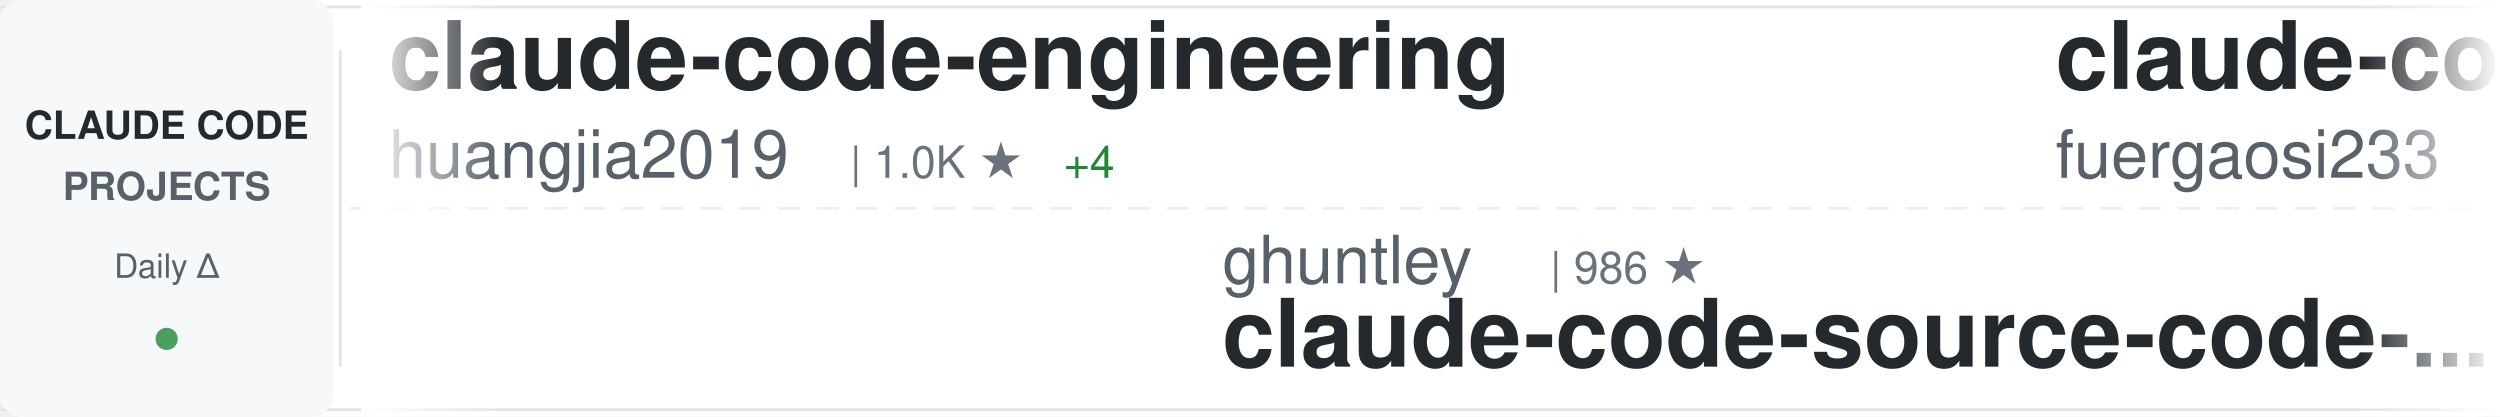
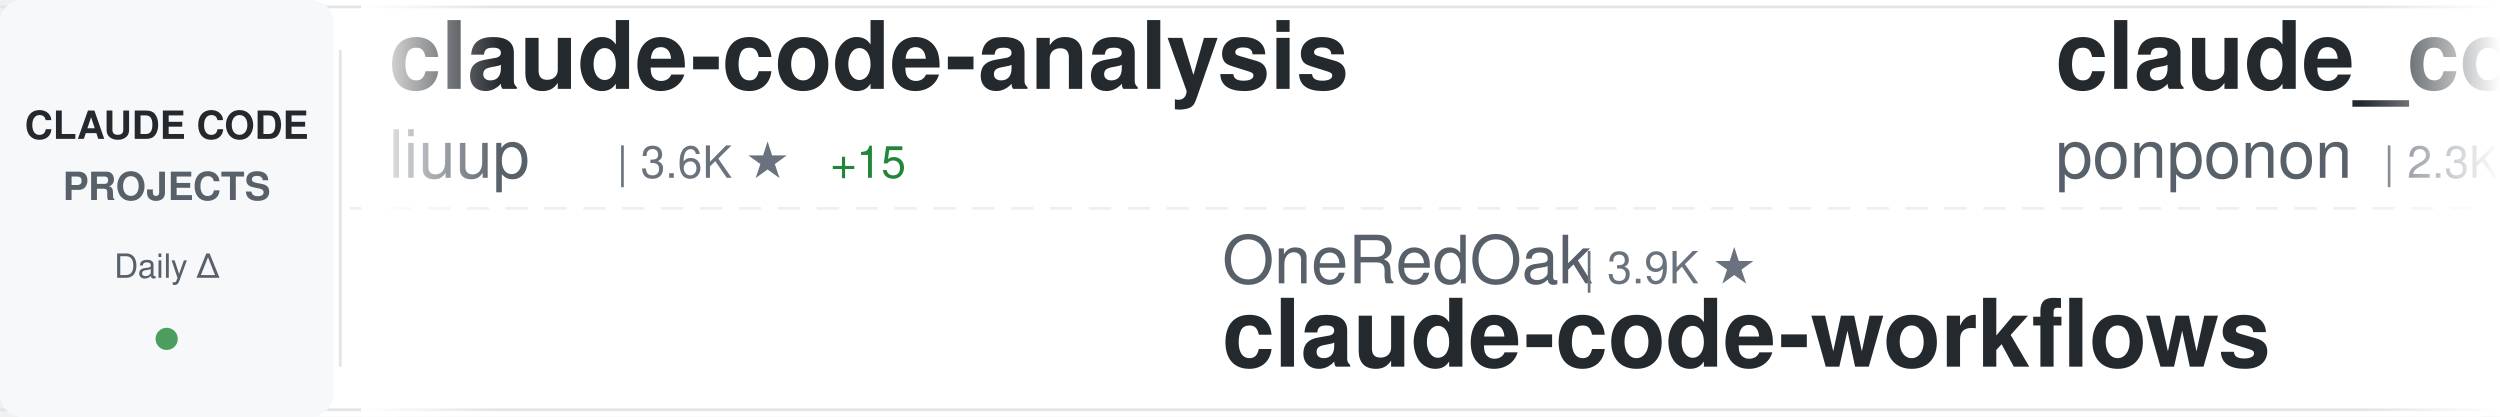
<svg xmlns="http://www.w3.org/2000/svg" width="900" height="150">
  <defs>
    <linearGradient id="awesomeLeftFade" x1="0%" y1="0%" x2="100%" y2="0%">
      <stop offset="0%" style="stop-color:#ffffff;stop-opacity:1" />
      <stop offset="100%" style="stop-color:#ffffff;stop-opacity:0" />
    </linearGradient>
    <linearGradient id="awesomeRightFade" x1="0%" y1="0%" x2="100%" y2="0%">
      <stop offset="0%" style="stop-color:#ffffff;stop-opacity:0" />
      <stop offset="100%" style="stop-color:#ffffff;stop-opacity:1" />
    </linearGradient>
  </defs>
  <rect width="900" height="150" fill="#ffffff" rx="8" />
  <rect x="0" y="2" width="900" height="1" fill="#e1e4e8" />
  <rect x="0" y="147" width="900" height="1" fill="#e1e4e8" />
  <line x1="0" y1="75" x2="900" y2="75" stroke="#e1e4e8" stroke-width="1" stroke-dasharray="8 6" opacity="0.6" />
  <rect x="0" y="0" width="120" height="150" fill="#f6f8fa" rx="8" />
  <text x="60" y="50" font-family="-apple-system, BlinkMacSystemFont, 'Segoe UI', Helvetica, Arial, sans-serif" font-size="14" font-weight="600" fill="#24292e" text-anchor="middle">CLAUDE CODE</text>
  <text x="60" y="72" font-family="-apple-system, BlinkMacSystemFont, 'Segoe UI', Helvetica, Arial, sans-serif" font-size="14" font-weight="600" fill="#586069" text-anchor="middle">PROJECTS</text>
  <text x="60" y="100" font-family="-apple-system, BlinkMacSystemFont, 'Segoe UI', Helvetica, Arial, sans-serif" font-size="12" font-weight="500" fill="#586069" text-anchor="middle">Daily Δ</text>
  <circle cx="60" cy="122" r="4" fill="#22863a" opacity="0.8" />
  <rect x="122" y="18" width="1" height="114" fill="#e1e4e8" />
  <clipPath id="awesomeTickerClip">
    <rect x="130" y="0" width="770" height="150" />
  </clipPath>
  <g clip-path="url(#awesomeTickerClip)">
    <g id="awesomeTickerItems">
      <animateTransform attributeName="transform" attributeType="XML" type="translate" from="0 0" to="-3000 0" dur="54s" repeatCount="indefinite" />
      <g transform="translate(0, 0)">
-         <text x="140" y="32" font-family="-apple-system, BlinkMacSystemFont, 'Segoe UI', Helvetica, Arial, sans-serif" font-size="34" font-weight="600" fill="#24292e">claude-code-engineering</text>
-         <text x="140" y="64" font-family="-apple-system, BlinkMacSystemFont, 'Segoe UI', Helvetica, Arial, sans-serif" font-size="24" font-weight="400" fill="#586069">huangjia2019</text>
-         <text x="306" y="64" font-family="-apple-system, BlinkMacSystemFont, 'Segoe UI', Helvetica, Arial, sans-serif" font-size="16" font-weight="500" fill="#6a737d">| 1.0K ★</text>
-         <text x="383" y="64" font-family="-apple-system, BlinkMacSystemFont, 'Segoe UI', Helvetica, Arial, sans-serif" font-size="16" font-weight="500" fill="#22863a"> +4</text>
+         <text x="140" y="32" font-family="-apple-system, BlinkMacSystemFont, 'Segoe UI', Helvetica, Arial, sans-serif" font-size="34" font-weight="600" fill="#24292e">claude-code-analysis</text>
+         <text x="140" y="64" font-family="-apple-system, BlinkMacSystemFont, 'Segoe UI', Helvetica, Arial, sans-serif" font-size="24" font-weight="400" fill="#586069">liuup</text>
+         <text x="222" y="64" font-family="-apple-system, BlinkMacSystemFont, 'Segoe UI', Helvetica, Arial, sans-serif" font-size="16" font-weight="500" fill="#6a737d">| 3.6K ★</text>
+         <text x="299" y="64" font-family="-apple-system, BlinkMacSystemFont, 'Segoe UI', Helvetica, Arial, sans-serif" font-size="16" font-weight="500" fill="#22863a"> +15</text>
      </g>
      <g transform="translate(300, 0)">
-         <text x="140" y="102" font-family="-apple-system, BlinkMacSystemFont, 'Segoe UI', Helvetica, Arial, sans-serif" font-size="24" font-weight="400" fill="#586069">ghuntley</text>
-         <text x="258" y="102" font-family="-apple-system, BlinkMacSystemFont, 'Segoe UI', Helvetica, Arial, sans-serif" font-size="16" font-weight="500" fill="#6a737d">| 986 ★</text>
-         <text x="140" y="132" font-family="-apple-system, BlinkMacSystemFont, 'Segoe UI', Helvetica, Arial, sans-serif" font-size="34" font-weight="600" fill="#24292e">claude-code-source-code-...</text>
+         <text x="140" y="102" font-family="-apple-system, BlinkMacSystemFont, 'Segoe UI', Helvetica, Arial, sans-serif" font-size="24" font-weight="400" fill="#586069">OneRedOak</text>
+         <text x="270" y="102" font-family="-apple-system, BlinkMacSystemFont, 'Segoe UI', Helvetica, Arial, sans-serif" font-size="16" font-weight="500" fill="#6a737d">| 3.9K ★</text>
+         <text x="140" y="132" font-family="-apple-system, BlinkMacSystemFont, 'Segoe UI', Helvetica, Arial, sans-serif" font-size="34" font-weight="600" fill="#24292e">claude-code-workflows</text>
      </g>
      <g transform="translate(600, 0)">
-         <text x="140" y="32" font-family="-apple-system, BlinkMacSystemFont, 'Segoe UI', Helvetica, Arial, sans-serif" font-size="34" font-weight="600" fill="#24292e">claude-code-proxy</text>
-         <text x="140" y="64" font-family="-apple-system, BlinkMacSystemFont, 'Segoe UI', Helvetica, Arial, sans-serif" font-size="24" font-weight="400" fill="#586069">fuergaosi233</text>
-         <text x="306" y="64" font-family="-apple-system, BlinkMacSystemFont, 'Segoe UI', Helvetica, Arial, sans-serif" font-size="16" font-weight="500" fill="#6a737d">| 2.7K ★</text>
-         <text x="383" y="64" font-family="-apple-system, BlinkMacSystemFont, 'Segoe UI', Helvetica, Arial, sans-serif" font-size="16" font-weight="500" fill="#22863a"> +4</text>
+         <text x="140" y="32" font-family="-apple-system, BlinkMacSystemFont, 'Segoe UI', Helvetica, Arial, sans-serif" font-size="34" font-weight="600" fill="#24292e">claude_code_src</text>
+         <text x="140" y="64" font-family="-apple-system, BlinkMacSystemFont, 'Segoe UI', Helvetica, Arial, sans-serif" font-size="24" font-weight="400" fill="#586069">ponponon</text>
+         <text x="258" y="64" font-family="-apple-system, BlinkMacSystemFont, 'Segoe UI', Helvetica, Arial, sans-serif" font-size="16" font-weight="500" fill="#6a737d">| 2.3K ★</text>
      </g>
      <g transform="translate(900, 0)">
-         <text x="140" y="102" font-family="-apple-system, BlinkMacSystemFont, 'Segoe UI', Helvetica, Arial, sans-serif" font-size="24" font-weight="400" fill="#586069">frankbria</text>
-         <text x="270" y="102" font-family="-apple-system, BlinkMacSystemFont, 'Segoe UI', Helvetica, Arial, sans-serif" font-size="16" font-weight="500" fill="#6a737d">| 9.6K ★</text>
-         <text x="347" y="102" font-family="-apple-system, BlinkMacSystemFont, 'Segoe UI', Helvetica, Arial, sans-serif" font-size="16" font-weight="500" fill="#22863a"> +4</text>
-         <text x="140" y="132" font-family="-apple-system, BlinkMacSystemFont, 'Segoe UI', Helvetica, Arial, sans-serif" font-size="34" font-weight="600" fill="#24292e">ralph-claude-code</text>
+         <text x="140" y="102" font-family="-apple-system, BlinkMacSystemFont, 'Segoe UI', Helvetica, Arial, sans-serif" font-size="24" font-weight="400" fill="#586069">andrew-kramer-inno</text>
+         <text x="378" y="102" font-family="-apple-system, BlinkMacSystemFont, 'Segoe UI', Helvetica, Arial, sans-serif" font-size="16" font-weight="500" fill="#6a737d">| 594 ★</text>
+         <text x="140" y="132" font-family="-apple-system, BlinkMacSystemFont, 'Segoe UI', Helvetica, Arial, sans-serif" font-size="34" font-weight="600" fill="#24292e">claude-code-source-build</text>
      </g>
      <g transform="translate(1200, 0)">
-         <text x="140" y="32" font-family="-apple-system, BlinkMacSystemFont, 'Segoe UI', Helvetica, Arial, sans-serif" font-size="34" font-weight="600" fill="#24292e">claude-code-settings</text>
-         <text x="140" y="64" font-family="-apple-system, BlinkMacSystemFont, 'Segoe UI', Helvetica, Arial, sans-serif" font-size="24" font-weight="400" fill="#586069">feiskyer</text>
-         <text x="258" y="64" font-family="-apple-system, BlinkMacSystemFont, 'Segoe UI', Helvetica, Arial, sans-serif" font-size="16" font-weight="500" fill="#6a737d">| 1.6K ★</text>
-         <text x="335" y="64" font-family="-apple-system, BlinkMacSystemFont, 'Segoe UI', Helvetica, Arial, sans-serif" font-size="16" font-weight="500" fill="#22863a"> +7</text>
+         <text x="140" y="32" font-family="-apple-system, BlinkMacSystemFont, 'Segoe UI', Helvetica, Arial, sans-serif" font-size="34" font-weight="600" fill="#24292e">claude-code-source-code</text>
+         <text x="140" y="64" font-family="-apple-system, BlinkMacSystemFont, 'Segoe UI', Helvetica, Arial, sans-serif" font-size="24" font-weight="400" fill="#586069">777genius</text>
+         <text x="270" y="64" font-family="-apple-system, BlinkMacSystemFont, 'Segoe UI', Helvetica, Arial, sans-serif" font-size="16" font-weight="500" fill="#6a737d">| 921 ★</text>
      </g>
      <g transform="translate(1500, 0)">
-         <text x="140" y="102" font-family="-apple-system, BlinkMacSystemFont, 'Segoe UI', Helvetica, Arial, sans-serif" font-size="24" font-weight="400" fill="#586069">fazxes</text>
-         <text x="234" y="102" font-family="-apple-system, BlinkMacSystemFont, 'Segoe UI', Helvetica, Arial, sans-serif" font-size="16" font-weight="500" fill="#6a737d">| 225 ★</text>
-         <text x="140" y="132" font-family="-apple-system, BlinkMacSystemFont, 'Segoe UI', Helvetica, Arial, sans-serif" font-size="34" font-weight="600" fill="#24292e">Claude-code</text>
+         <text x="140" y="102" font-family="-apple-system, BlinkMacSystemFont, 'Segoe UI', Helvetica, Arial, sans-serif" font-size="24" font-weight="400" fill="#586069">ChrisWiles</text>
+         <text x="282" y="102" font-family="-apple-system, BlinkMacSystemFont, 'Segoe UI', Helvetica, Arial, sans-serif" font-size="16" font-weight="500" fill="#6a737d">| 6.0K ★</text>
+         <text x="359" y="102" font-family="-apple-system, BlinkMacSystemFont, 'Segoe UI', Helvetica, Arial, sans-serif" font-size="16" font-weight="500" fill="#22863a"> +3</text>
+         <text x="140" y="132" font-family="-apple-system, BlinkMacSystemFont, 'Segoe UI', Helvetica, Arial, sans-serif" font-size="34" font-weight="600" fill="#24292e">claude-code-showcase</text>
      </g>
      <g transform="translate(1800, 0)">
-         <text x="140" y="32" font-family="-apple-system, BlinkMacSystemFont, 'Segoe UI', Helvetica, Arial, sans-serif" font-size="34" font-weight="600" fill="#24292e">pi-vs-claude-code</text>
-         <text x="140" y="64" font-family="-apple-system, BlinkMacSystemFont, 'Segoe UI', Helvetica, Arial, sans-serif" font-size="24" font-weight="400" fill="#586069">disler</text>
-         <text x="234" y="64" font-family="-apple-system, BlinkMacSystemFont, 'Segoe UI', Helvetica, Arial, sans-serif" font-size="16" font-weight="500" fill="#6a737d">| 1.5K ★</text>
-         <text x="311" y="64" font-family="-apple-system, BlinkMacSystemFont, 'Segoe UI', Helvetica, Arial, sans-serif" font-size="16" font-weight="500" fill="#22863a"> +9</text>
+         <text x="140" y="32" font-family="-apple-system, BlinkMacSystemFont, 'Segoe UI', Helvetica, Arial, sans-serif" font-size="34" font-weight="600" fill="#24292e">ClaudeCodeAgents</text>
+         <text x="140" y="64" font-family="-apple-system, BlinkMacSystemFont, 'Segoe UI', Helvetica, Arial, sans-serif" font-size="24" font-weight="400" fill="#586069">darcyegb</text>
+         <text x="258" y="64" font-family="-apple-system, BlinkMacSystemFont, 'Segoe UI', Helvetica, Arial, sans-serif" font-size="16" font-weight="500" fill="#6a737d">| 749 ★</text>
+         <text x="326" y="64" font-family="-apple-system, BlinkMacSystemFont, 'Segoe UI', Helvetica, Arial, sans-serif" font-size="16" font-weight="500" fill="#22863a"> +1</text>
      </g>
      <g transform="translate(2100, 0)">
-         <text x="140" y="102" font-family="-apple-system, BlinkMacSystemFont, 'Segoe UI', Helvetica, Arial, sans-serif" font-size="24" font-weight="400" fill="#586069">anthropics</text>
-         <text x="282" y="102" font-family="-apple-system, BlinkMacSystemFont, 'Segoe UI', Helvetica, Arial, sans-serif" font-size="16" font-weight="500" fill="#6a737d">| 5.6K ★</text>
-         <text x="359" y="102" font-family="-apple-system, BlinkMacSystemFont, 'Segoe UI', Helvetica, Arial, sans-serif" font-size="16" font-weight="500" fill="#22863a"> +11</text>
-         <text x="140" y="132" font-family="-apple-system, BlinkMacSystemFont, 'Segoe UI', Helvetica, Arial, sans-serif" font-size="34" font-weight="600" fill="#24292e">claude-code-security-rev...</text>
+         <text x="140" y="102" font-family="-apple-system, BlinkMacSystemFont, 'Segoe UI', Helvetica, Arial, sans-serif" font-size="24" font-weight="400" fill="#586069">Windy3f3f3f3f</text>
+         <text x="318" y="102" font-family="-apple-system, BlinkMacSystemFont, 'Segoe UI', Helvetica, Arial, sans-serif" font-size="16" font-weight="500" fill="#6a737d">| 2.4K ★</text>
+         <text x="395" y="102" font-family="-apple-system, BlinkMacSystemFont, 'Segoe UI', Helvetica, Arial, sans-serif" font-size="16" font-weight="500" fill="#22863a"> +6</text>
+         <text x="140" y="132" font-family="-apple-system, BlinkMacSystemFont, 'Segoe UI', Helvetica, Arial, sans-serif" font-size="34" font-weight="600" fill="#24292e">claude-code-from-scratch</text>
      </g>
      <g transform="translate(2400, 0)">
-         <text x="140" y="32" font-family="-apple-system, BlinkMacSystemFont, 'Segoe UI', Helvetica, Arial, sans-serif" font-size="34" font-weight="600" fill="#24292e">claude-code-showcase</text>
-         <text x="140" y="64" font-family="-apple-system, BlinkMacSystemFont, 'Segoe UI', Helvetica, Arial, sans-serif" font-size="24" font-weight="400" fill="#586069">ChrisWiles</text>
-         <text x="282" y="64" font-family="-apple-system, BlinkMacSystemFont, 'Segoe UI', Helvetica, Arial, sans-serif" font-size="16" font-weight="500" fill="#6a737d">| 6.0K ★</text>
-         <text x="359" y="64" font-family="-apple-system, BlinkMacSystemFont, 'Segoe UI', Helvetica, Arial, sans-serif" font-size="16" font-weight="500" fill="#22863a"> +2</text>
+         <text x="140" y="32" font-family="-apple-system, BlinkMacSystemFont, 'Segoe UI', Helvetica, Arial, sans-serif" font-size="34" font-weight="600" fill="#24292e">arcads-claude-code</text>
+         <text x="140" y="64" font-family="-apple-system, BlinkMacSystemFont, 'Segoe UI', Helvetica, Arial, sans-serif" font-size="24" font-weight="400" fill="#586069">krusemediallc</text>
+         <text x="318" y="64" font-family="-apple-system, BlinkMacSystemFont, 'Segoe UI', Helvetica, Arial, sans-serif" font-size="16" font-weight="500" fill="#6a737d">| 1.0K ★</text>
+         <text x="395" y="64" font-family="-apple-system, BlinkMacSystemFont, 'Segoe UI', Helvetica, Arial, sans-serif" font-size="16" font-weight="500" fill="#22863a"> +4</text>
      </g>
      <g transform="translate(2700, 0)">
-         <text x="140" y="102" font-family="-apple-system, BlinkMacSystemFont, 'Segoe UI', Helvetica, Arial, sans-serif" font-size="24" font-weight="400" fill="#586069">nicedreamzapp</text>
-         <text x="318" y="102" font-family="-apple-system, BlinkMacSystemFont, 'Segoe UI', Helvetica, Arial, sans-serif" font-size="16" font-weight="500" fill="#6a737d">| 3.0K ★</text>
-         <text x="395" y="102" font-family="-apple-system, BlinkMacSystemFont, 'Segoe UI', Helvetica, Arial, sans-serif" font-size="16" font-weight="500" fill="#22863a"> +3</text>
-         <text x="140" y="132" font-family="-apple-system, BlinkMacSystemFont, 'Segoe UI', Helvetica, Arial, sans-serif" font-size="34" font-weight="600" fill="#24292e">claude-code-local</text>
+         <text x="140" y="102" font-family="-apple-system, BlinkMacSystemFont, 'Segoe UI', Helvetica, Arial, sans-serif" font-size="24" font-weight="400" fill="#586069">huangserva</text>
+         <text x="282" y="102" font-family="-apple-system, BlinkMacSystemFont, 'Segoe UI', Helvetica, Arial, sans-serif" font-size="16" font-weight="500" fill="#6a737d">| 623 ★</text>
+         <text x="350" y="102" font-family="-apple-system, BlinkMacSystemFont, 'Segoe UI', Helvetica, Arial, sans-serif" font-size="16" font-weight="500" fill="#22863a"> +1</text>
+         <text x="140" y="132" font-family="-apple-system, BlinkMacSystemFont, 'Segoe UI', Helvetica, Arial, sans-serif" font-size="34" font-weight="600" fill="#24292e">claude-code-cli</text>
      </g>
      <g transform="translate(3000, 0)">
-         <text x="140" y="32" font-family="-apple-system, BlinkMacSystemFont, 'Segoe UI', Helvetica, Arial, sans-serif" font-size="34" font-weight="600" fill="#24292e">claude-code-engineering</text>
-         <text x="140" y="64" font-family="-apple-system, BlinkMacSystemFont, 'Segoe UI', Helvetica, Arial, sans-serif" font-size="24" font-weight="400" fill="#586069">huangjia2019</text>
-         <text x="306" y="64" font-family="-apple-system, BlinkMacSystemFont, 'Segoe UI', Helvetica, Arial, sans-serif" font-size="16" font-weight="500" fill="#6a737d">| 1.0K ★</text>
-         <text x="383" y="64" font-family="-apple-system, BlinkMacSystemFont, 'Segoe UI', Helvetica, Arial, sans-serif" font-size="16" font-weight="500" fill="#22863a"> +4</text>
+         <text x="140" y="32" font-family="-apple-system, BlinkMacSystemFont, 'Segoe UI', Helvetica, Arial, sans-serif" font-size="34" font-weight="600" fill="#24292e">claude-code-analysis</text>
+         <text x="140" y="64" font-family="-apple-system, BlinkMacSystemFont, 'Segoe UI', Helvetica, Arial, sans-serif" font-size="24" font-weight="400" fill="#586069">liuup</text>
+         <text x="222" y="64" font-family="-apple-system, BlinkMacSystemFont, 'Segoe UI', Helvetica, Arial, sans-serif" font-size="16" font-weight="500" fill="#6a737d">| 3.6K ★</text>
+         <text x="299" y="64" font-family="-apple-system, BlinkMacSystemFont, 'Segoe UI', Helvetica, Arial, sans-serif" font-size="16" font-weight="500" fill="#22863a"> +15</text>
      </g>
      <g transform="translate(3300, 0)">
-         <text x="140" y="102" font-family="-apple-system, BlinkMacSystemFont, 'Segoe UI', Helvetica, Arial, sans-serif" font-size="24" font-weight="400" fill="#586069">ghuntley</text>
-         <text x="258" y="102" font-family="-apple-system, BlinkMacSystemFont, 'Segoe UI', Helvetica, Arial, sans-serif" font-size="16" font-weight="500" fill="#6a737d">| 986 ★</text>
-         <text x="140" y="132" font-family="-apple-system, BlinkMacSystemFont, 'Segoe UI', Helvetica, Arial, sans-serif" font-size="34" font-weight="600" fill="#24292e">claude-code-source-code-...</text>
+         <text x="140" y="102" font-family="-apple-system, BlinkMacSystemFont, 'Segoe UI', Helvetica, Arial, sans-serif" font-size="24" font-weight="400" fill="#586069">OneRedOak</text>
+         <text x="270" y="102" font-family="-apple-system, BlinkMacSystemFont, 'Segoe UI', Helvetica, Arial, sans-serif" font-size="16" font-weight="500" fill="#6a737d">| 3.9K ★</text>
+         <text x="140" y="132" font-family="-apple-system, BlinkMacSystemFont, 'Segoe UI', Helvetica, Arial, sans-serif" font-size="34" font-weight="600" fill="#24292e">claude-code-workflows</text>
      </g>
      <g transform="translate(3600, 0)">
-         <text x="140" y="32" font-family="-apple-system, BlinkMacSystemFont, 'Segoe UI', Helvetica, Arial, sans-serif" font-size="34" font-weight="600" fill="#24292e">claude-code-proxy</text>
-         <text x="140" y="64" font-family="-apple-system, BlinkMacSystemFont, 'Segoe UI', Helvetica, Arial, sans-serif" font-size="24" font-weight="400" fill="#586069">fuergaosi233</text>
-         <text x="306" y="64" font-family="-apple-system, BlinkMacSystemFont, 'Segoe UI', Helvetica, Arial, sans-serif" font-size="16" font-weight="500" fill="#6a737d">| 2.7K ★</text>
-         <text x="383" y="64" font-family="-apple-system, BlinkMacSystemFont, 'Segoe UI', Helvetica, Arial, sans-serif" font-size="16" font-weight="500" fill="#22863a"> +4</text>
+         <text x="140" y="32" font-family="-apple-system, BlinkMacSystemFont, 'Segoe UI', Helvetica, Arial, sans-serif" font-size="34" font-weight="600" fill="#24292e">claude_code_src</text>
+         <text x="140" y="64" font-family="-apple-system, BlinkMacSystemFont, 'Segoe UI', Helvetica, Arial, sans-serif" font-size="24" font-weight="400" fill="#586069">ponponon</text>
+         <text x="258" y="64" font-family="-apple-system, BlinkMacSystemFont, 'Segoe UI', Helvetica, Arial, sans-serif" font-size="16" font-weight="500" fill="#6a737d">| 2.3K ★</text>
      </g>
      <g transform="translate(3900, 0)">
-         <text x="140" y="102" font-family="-apple-system, BlinkMacSystemFont, 'Segoe UI', Helvetica, Arial, sans-serif" font-size="24" font-weight="400" fill="#586069">frankbria</text>
-         <text x="270" y="102" font-family="-apple-system, BlinkMacSystemFont, 'Segoe UI', Helvetica, Arial, sans-serif" font-size="16" font-weight="500" fill="#6a737d">| 9.6K ★</text>
-         <text x="347" y="102" font-family="-apple-system, BlinkMacSystemFont, 'Segoe UI', Helvetica, Arial, sans-serif" font-size="16" font-weight="500" fill="#22863a"> +4</text>
-         <text x="140" y="132" font-family="-apple-system, BlinkMacSystemFont, 'Segoe UI', Helvetica, Arial, sans-serif" font-size="34" font-weight="600" fill="#24292e">ralph-claude-code</text>
+         <text x="140" y="102" font-family="-apple-system, BlinkMacSystemFont, 'Segoe UI', Helvetica, Arial, sans-serif" font-size="24" font-weight="400" fill="#586069">andrew-kramer-inno</text>
+         <text x="378" y="102" font-family="-apple-system, BlinkMacSystemFont, 'Segoe UI', Helvetica, Arial, sans-serif" font-size="16" font-weight="500" fill="#6a737d">| 594 ★</text>
+         <text x="140" y="132" font-family="-apple-system, BlinkMacSystemFont, 'Segoe UI', Helvetica, Arial, sans-serif" font-size="34" font-weight="600" fill="#24292e">claude-code-source-build</text>
      </g>
    </g>
  </g>
  <rect x="130" y="0" width="50" height="150" fill="url(#awesomeLeftFade)" />
  <rect x="850" y="0" width="50" height="150" fill="url(#awesomeRightFade)" />
</svg>
